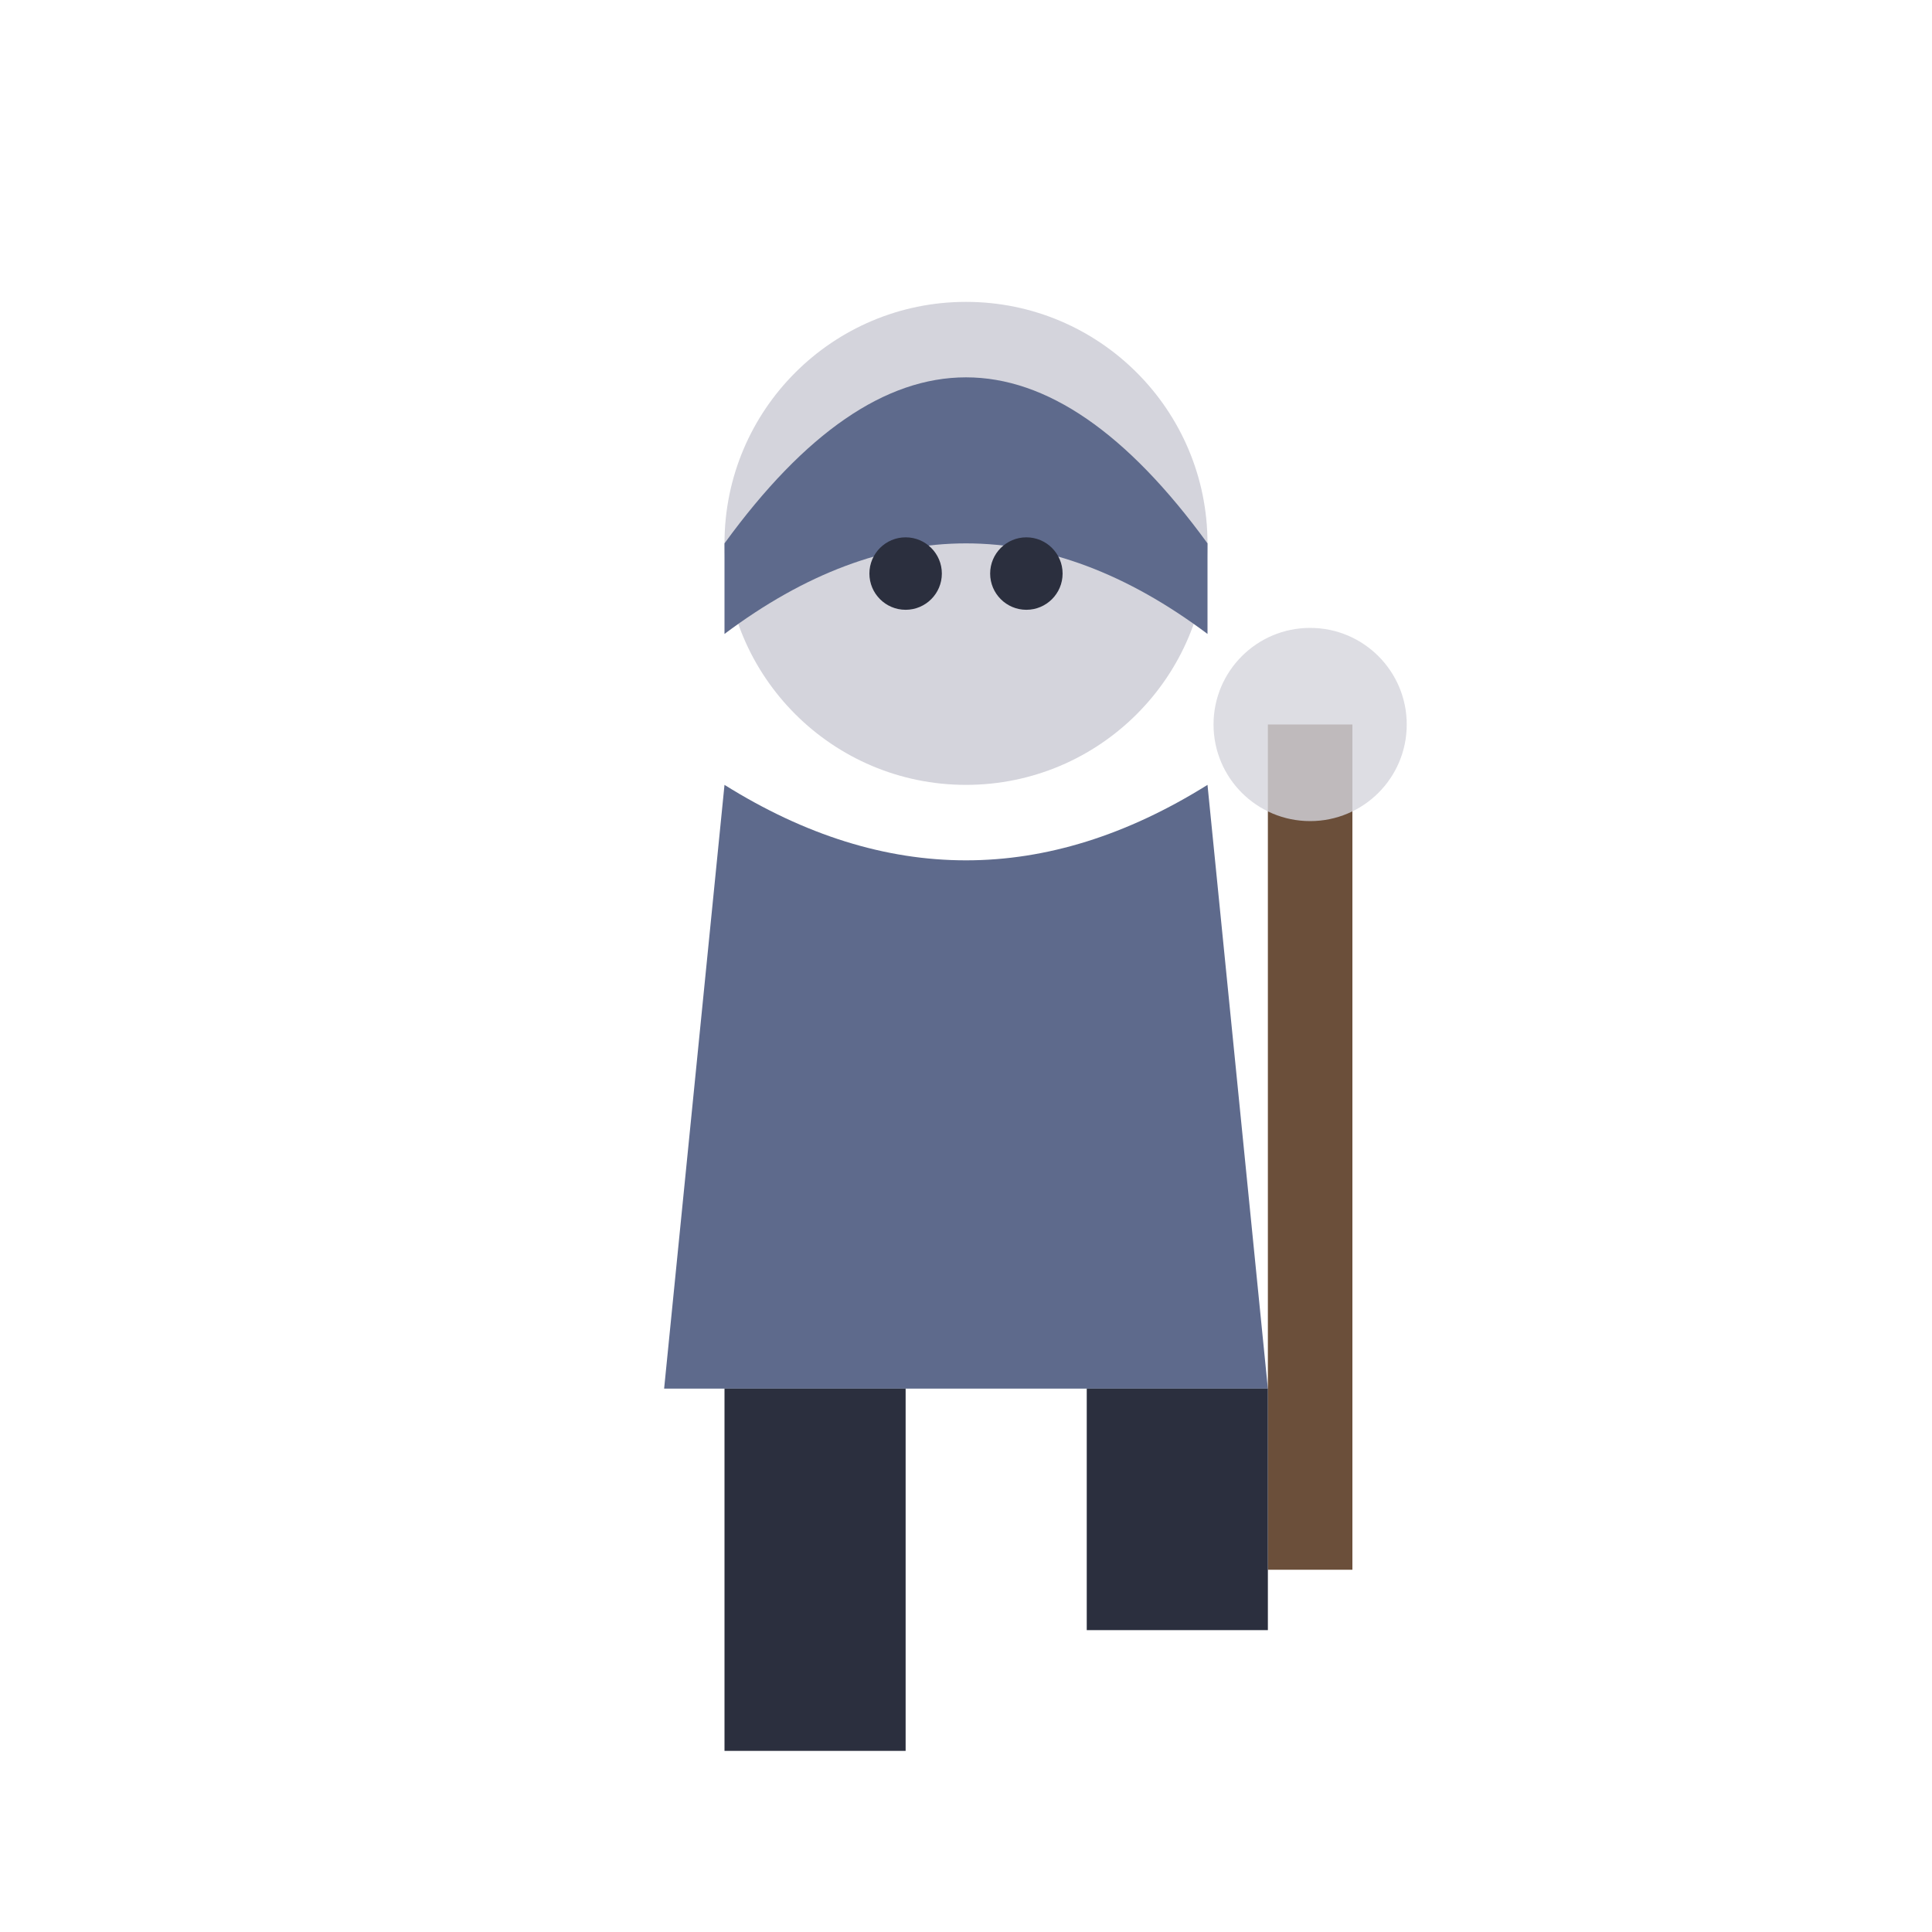
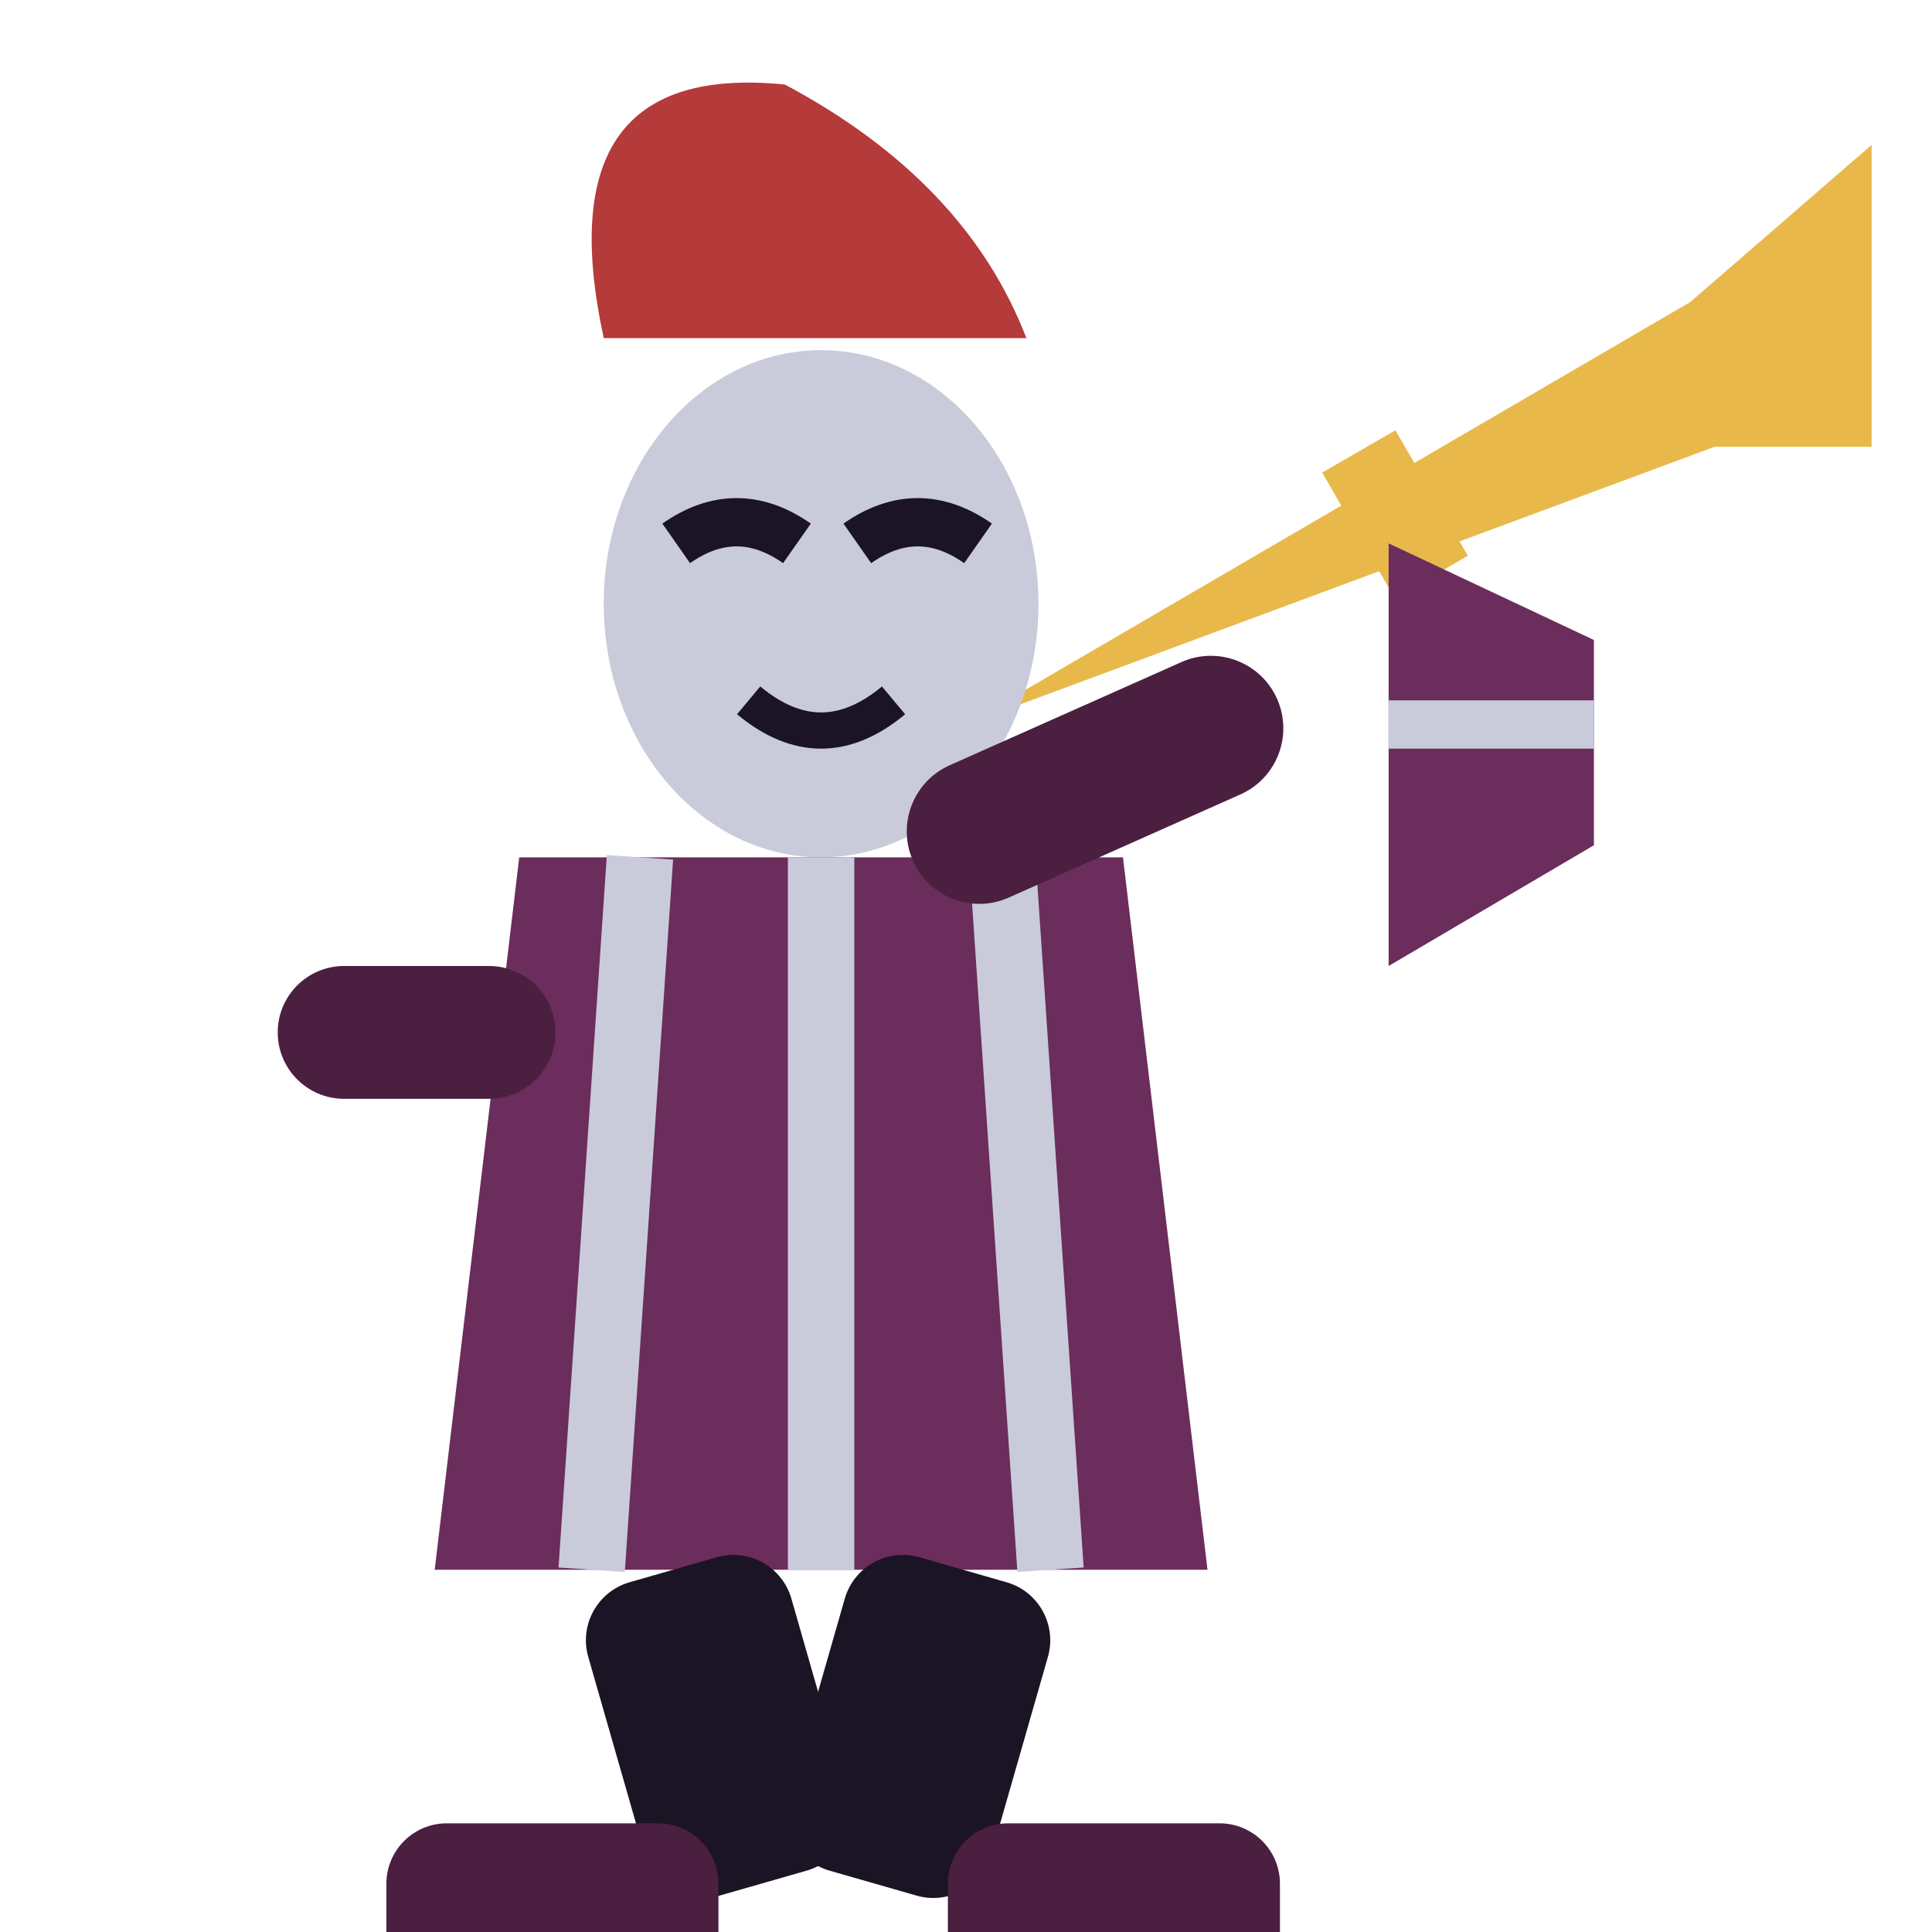
<svg xmlns="http://www.w3.org/2000/svg" viewBox="0 0 32 32">
-   <circle cx="16" cy="9" r="4" fill="#D4D4DC" />
-   <path d="M12,9 Q16,3.5 20,9 L20,10.5 Q16,7.5 12,10.5 Z" fill="#5E6A8C" />
-   <circle cx="15" cy="9.5" r="0.6" fill="#2B2F3E" />
-   <circle cx="17" cy="9.5" r="0.6" fill="#2B2F3E" />
-   <path d="M12,13 L11,23 L21,23 L20,13 Q16,15.5 12,13 Z" fill="#5E6A8C" />
-   <rect x="21" y="12" width="1.4" height="14" fill="#6B4F3A" />
-   <circle cx="21.7" cy="12" r="1.6" fill="#D4D4DC" opacity="0.8" />
-   <rect x="12" y="23" width="3" height="6" fill="#2B2F3E" />
-   <rect x="18" y="23" width="3" height="4" fill="#2B2F3E" />
+   <path d="M16,12 L28,5 L31,2.4 L31,7.4 L28.4,7.4 Z" fill="#E8B94A" />
+   <rect x="22" y="7.8" width="1.4" height="2.4" fill="#E8B94A" transform="rotate(-30 22 8)" />
+   <path d="M23,9 L23,16 L26.4,14 L26.4,10.6 Z" fill="#6B2D5C" />
+   <path d="M23,12 H26.4" stroke="#C9CBDA" stroke-width="0.8" />
+   <path d="M10,5.6 Q9,1 13,1.4 Q16,3 17,5.6 Z" fill="#B53A3A" />
+   <ellipse cx="13.6" cy="10" rx="3.6" ry="4.2" fill="#C9CBDA" />
+   <path d="M11.2,9 q1,-0.7 2,0 M14.2,9 q1,-0.7 2,0" stroke="#1B1424" stroke-width="0.8" fill="none" />
+   <path d="M12.4,11.6 Q13.6,12.6 14.8,11.6" stroke="#1B1424" stroke-width="0.6" fill="none" />
+   <path d="M8.6,14.2 H18.6 L20,26 H7.2 Z" fill="#6B2D5C" />
+   <path d="M10.6,14.2 L9.8,26 M13.6,14.2 V26 M16.6,14.2 L17.4,26" stroke="#C9CBDA" stroke-width="1.1" />
+   <rect x="14.6" y="13" width="6.6" height="2.4" rx="1.2" fill="#4A1F40" transform="rotate(-24 15 13)" />
+   <rect x="4.6" y="16" width="4.6" height="2.2" rx="1.1" fill="#4A1F40" />
+   <rect x="9.4" y="26" width="3.5" height="5.4" rx="1" fill="#1B1424" transform="rotate(-16 11.15 26)" />
+   <rect x="14.2" y="26" width="3.5" height="5.4" rx="1" fill="#1B1424" transform="rotate(16 15.95 26)" />
+   <rect x="6.4" y="30.2" width="5.5" height="2.8" rx="1" fill="#4A1F40" />
+   <rect x="15.7" y="30.2" width="5.5" height="2.8" rx="1" fill="#4A1F40" />
</svg>
